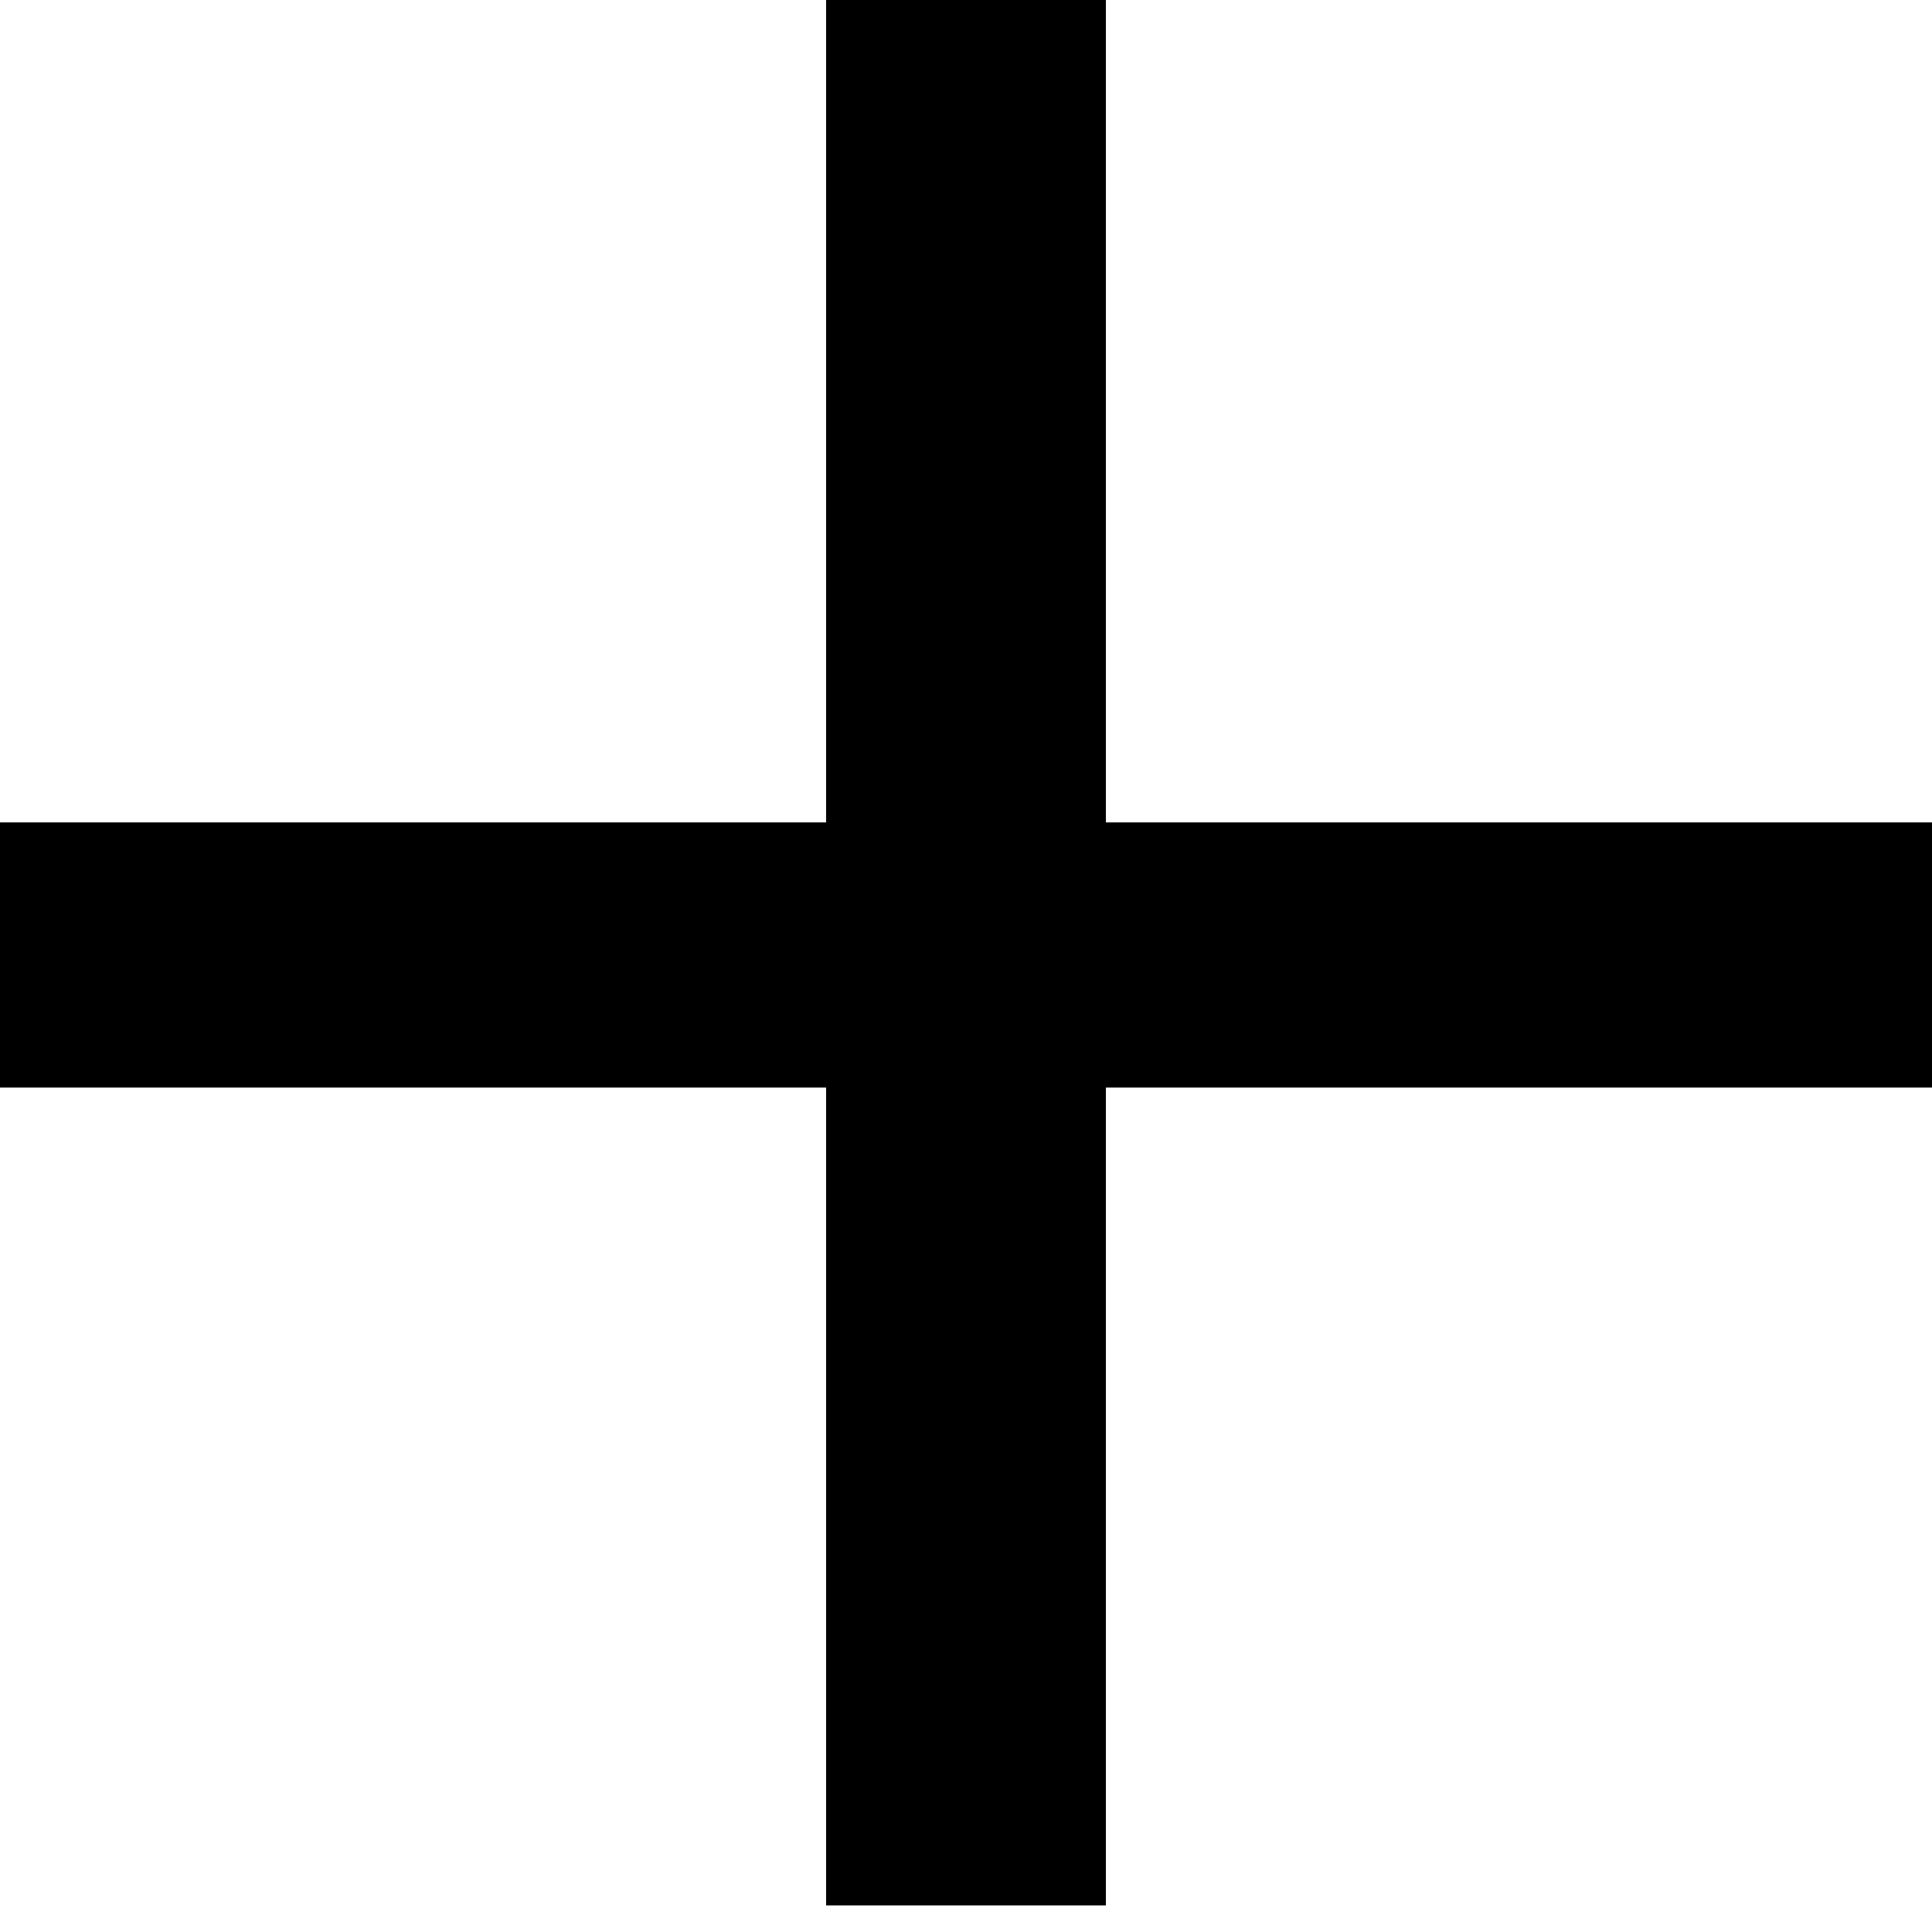
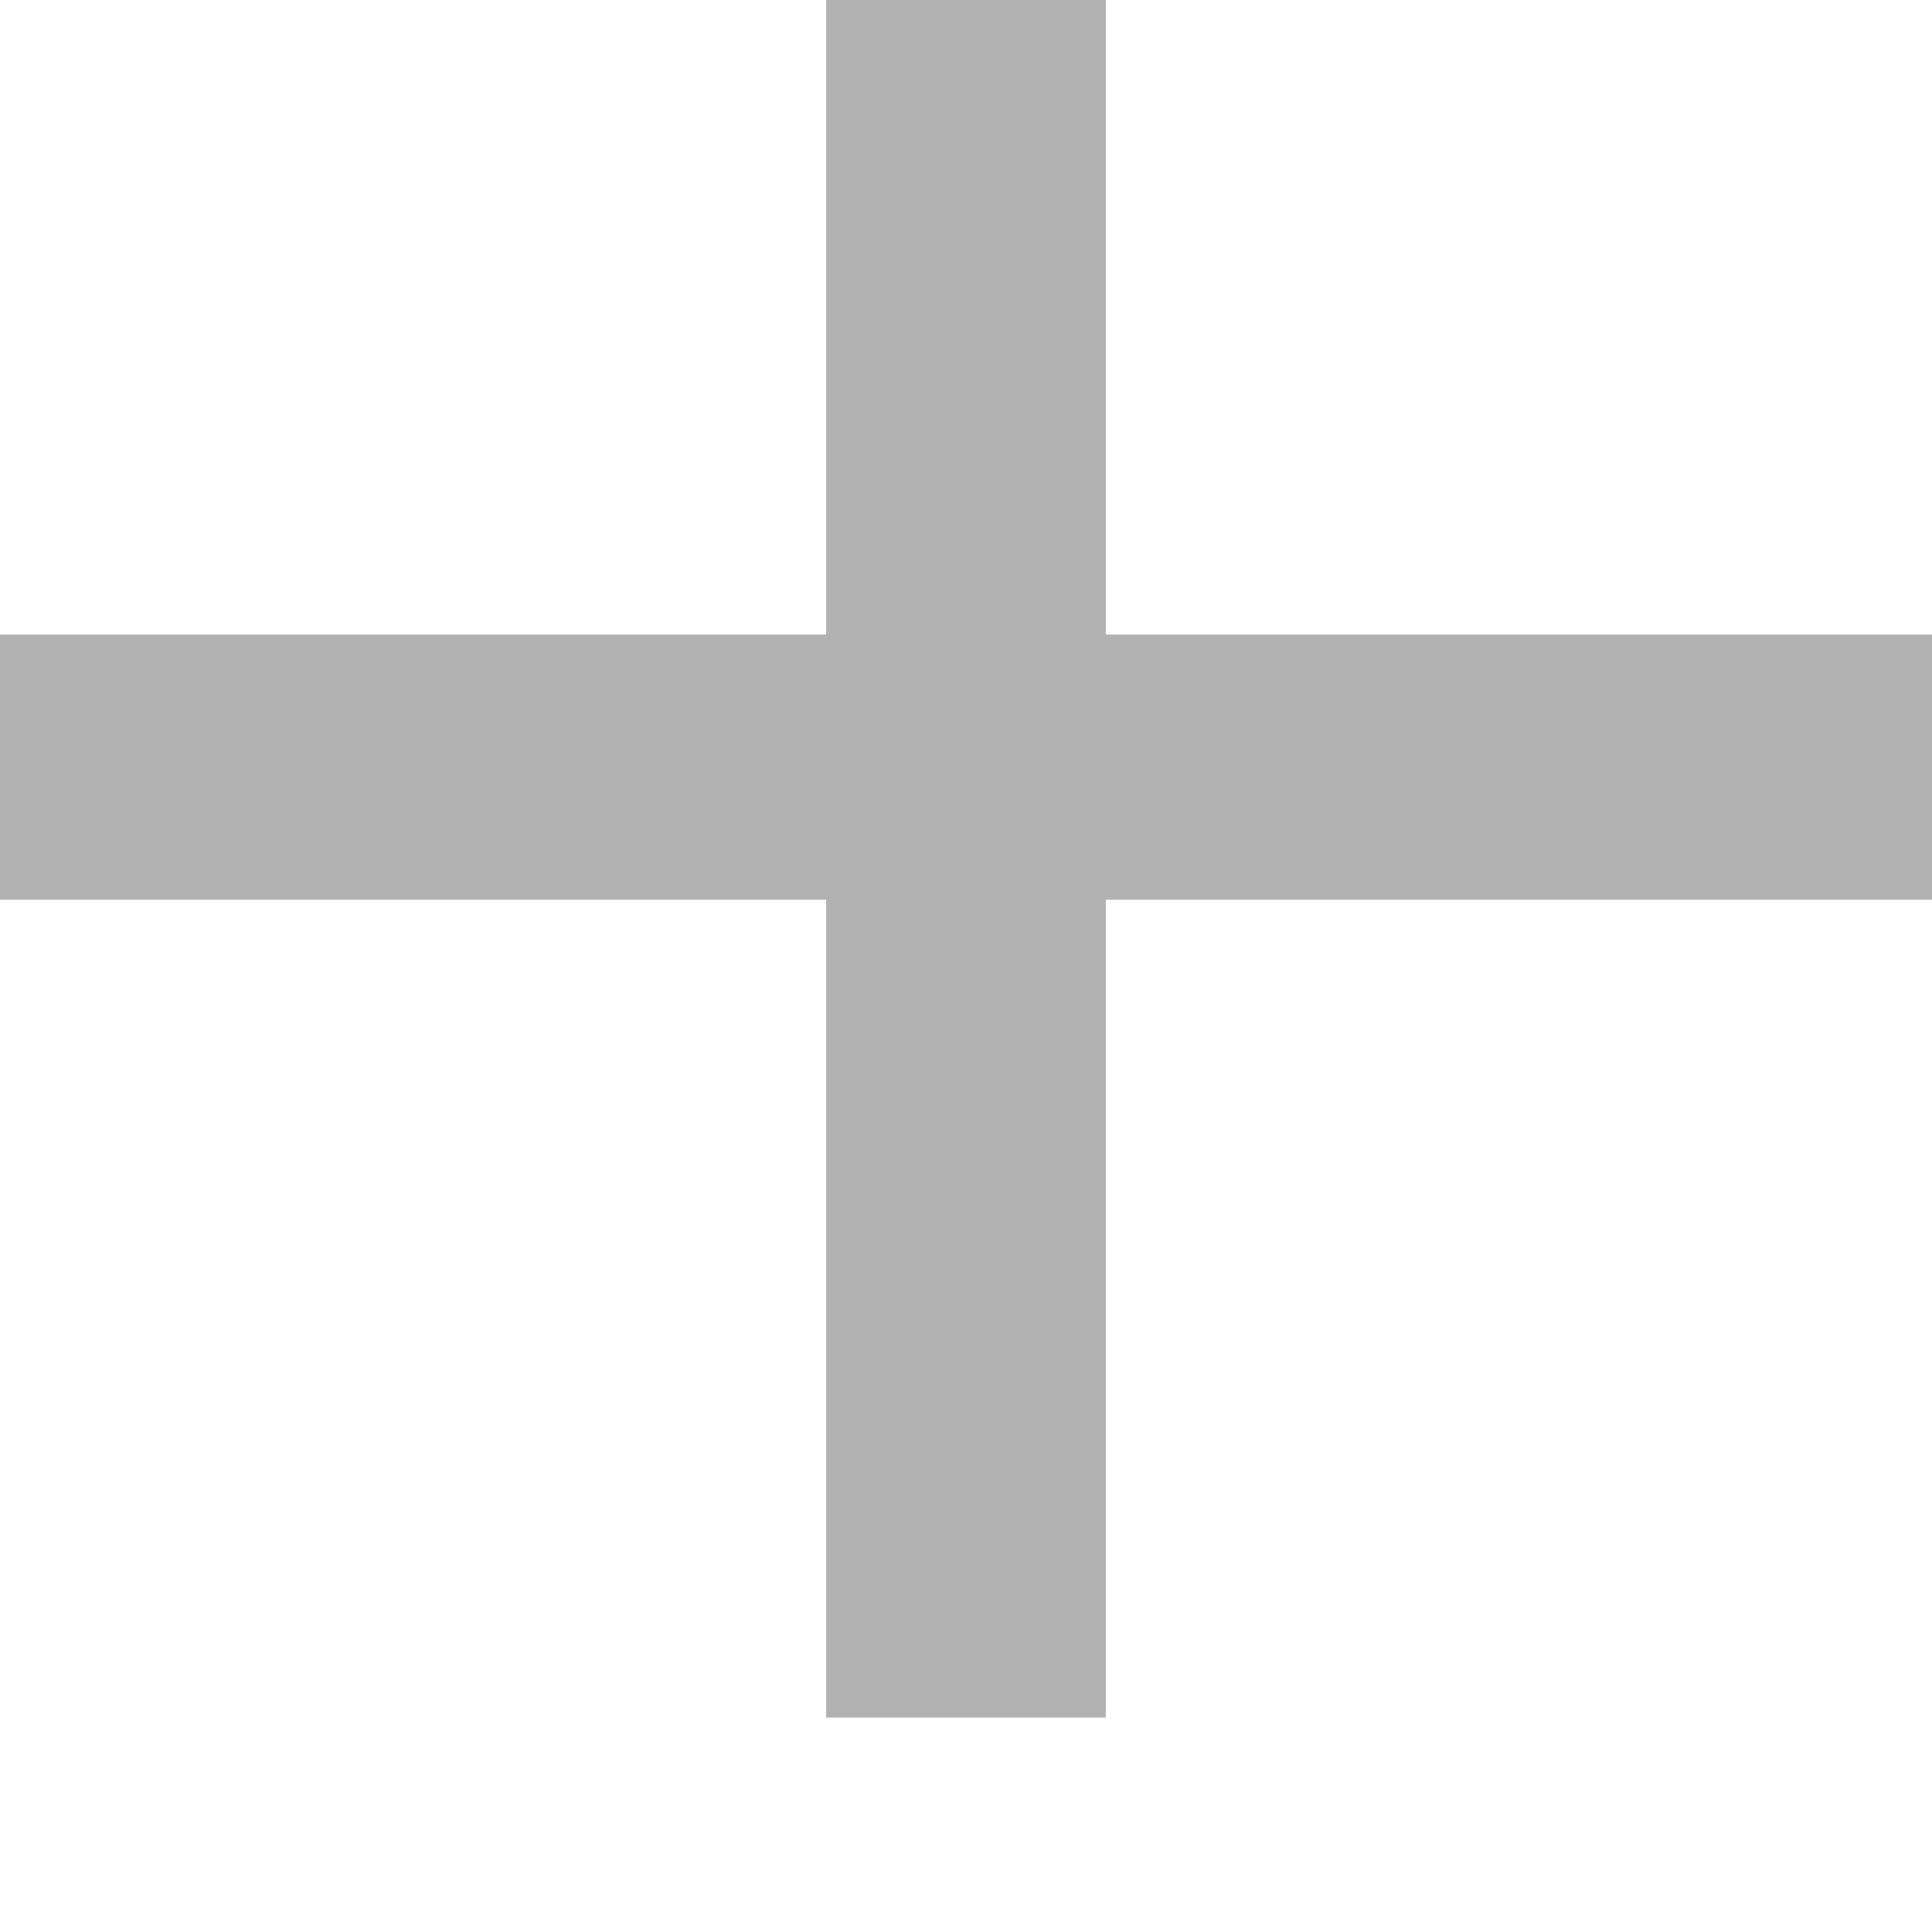
- <svg xmlns="http://www.w3.org/2000/svg" viewBox="0 0 72 71" fill="none">
-   <path d="M30.786 71V0H41.214V71H30.786ZM0 40.524V30.644H72V40.524H0Z" fill="#000000" />
+ <svg xmlns="http://www.w3.org/2000/svg" viewBox="0 7 72 71" fill="none">
+   <path d="M30.786 71V0H41.214V71H30.786ZM0 40.524V30.644H72V40.524H0Z" fill="#B1B1B1" />
</svg>
